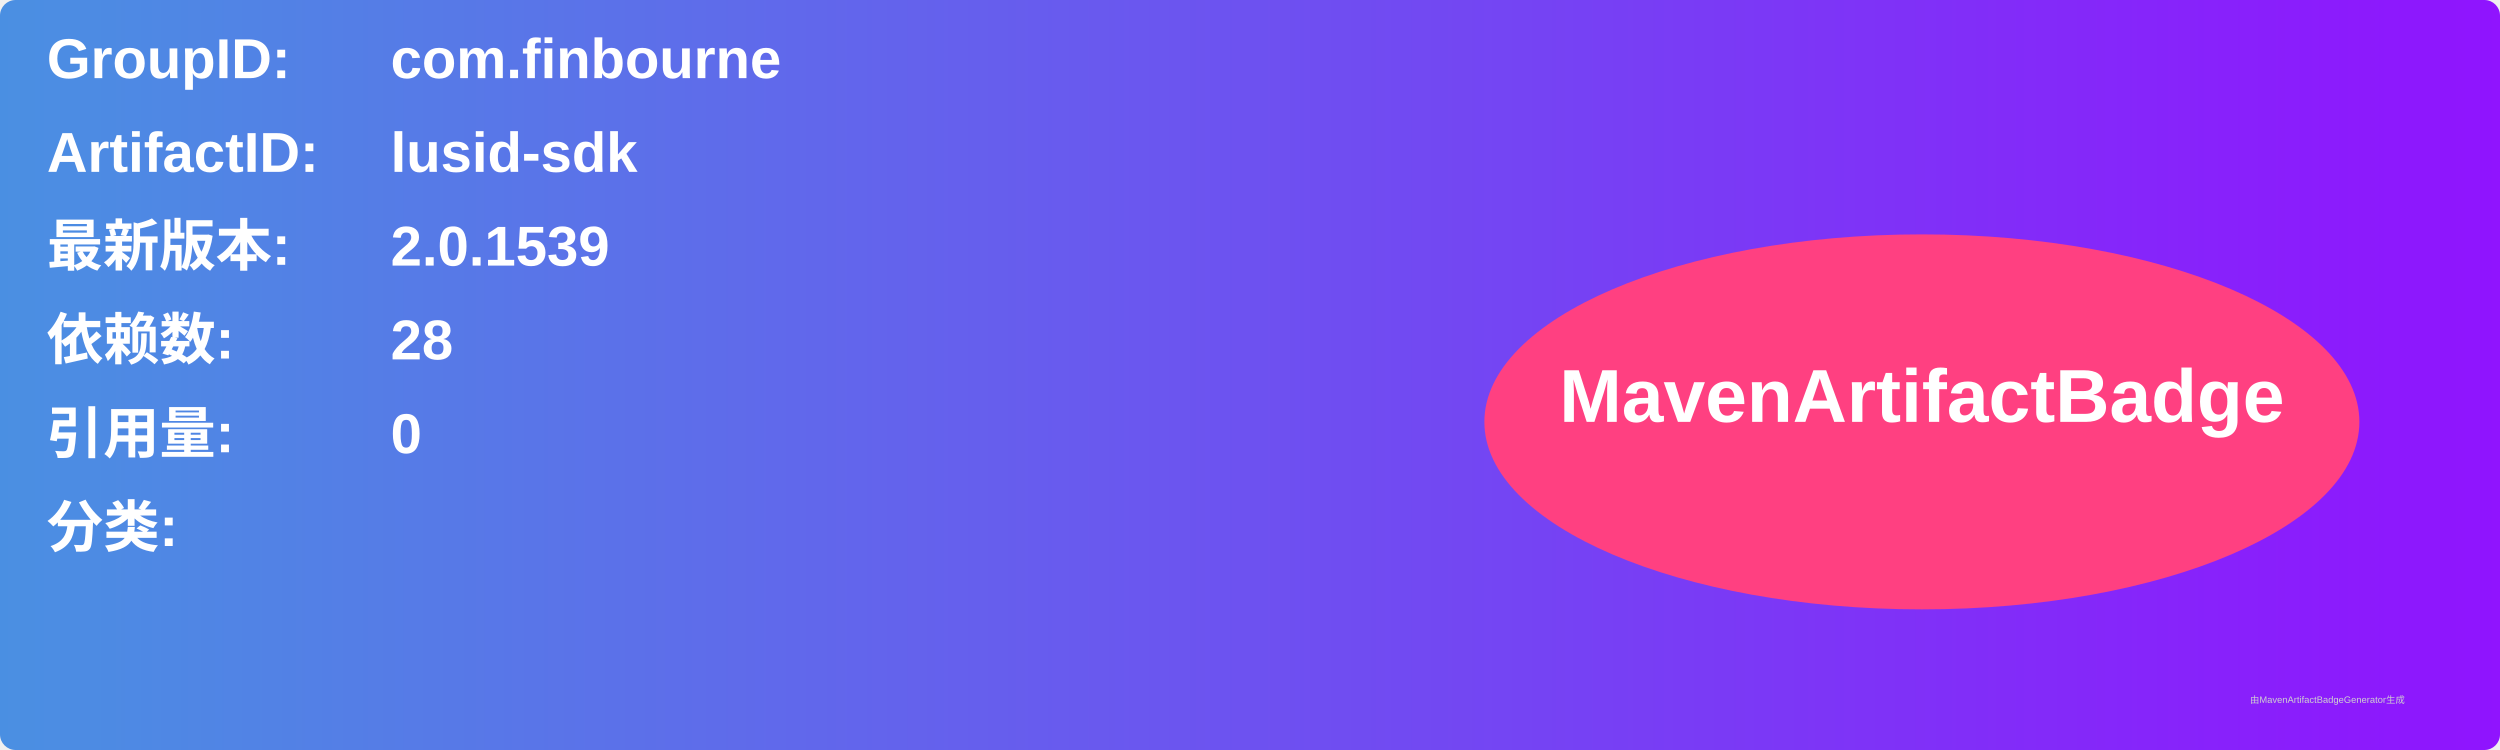
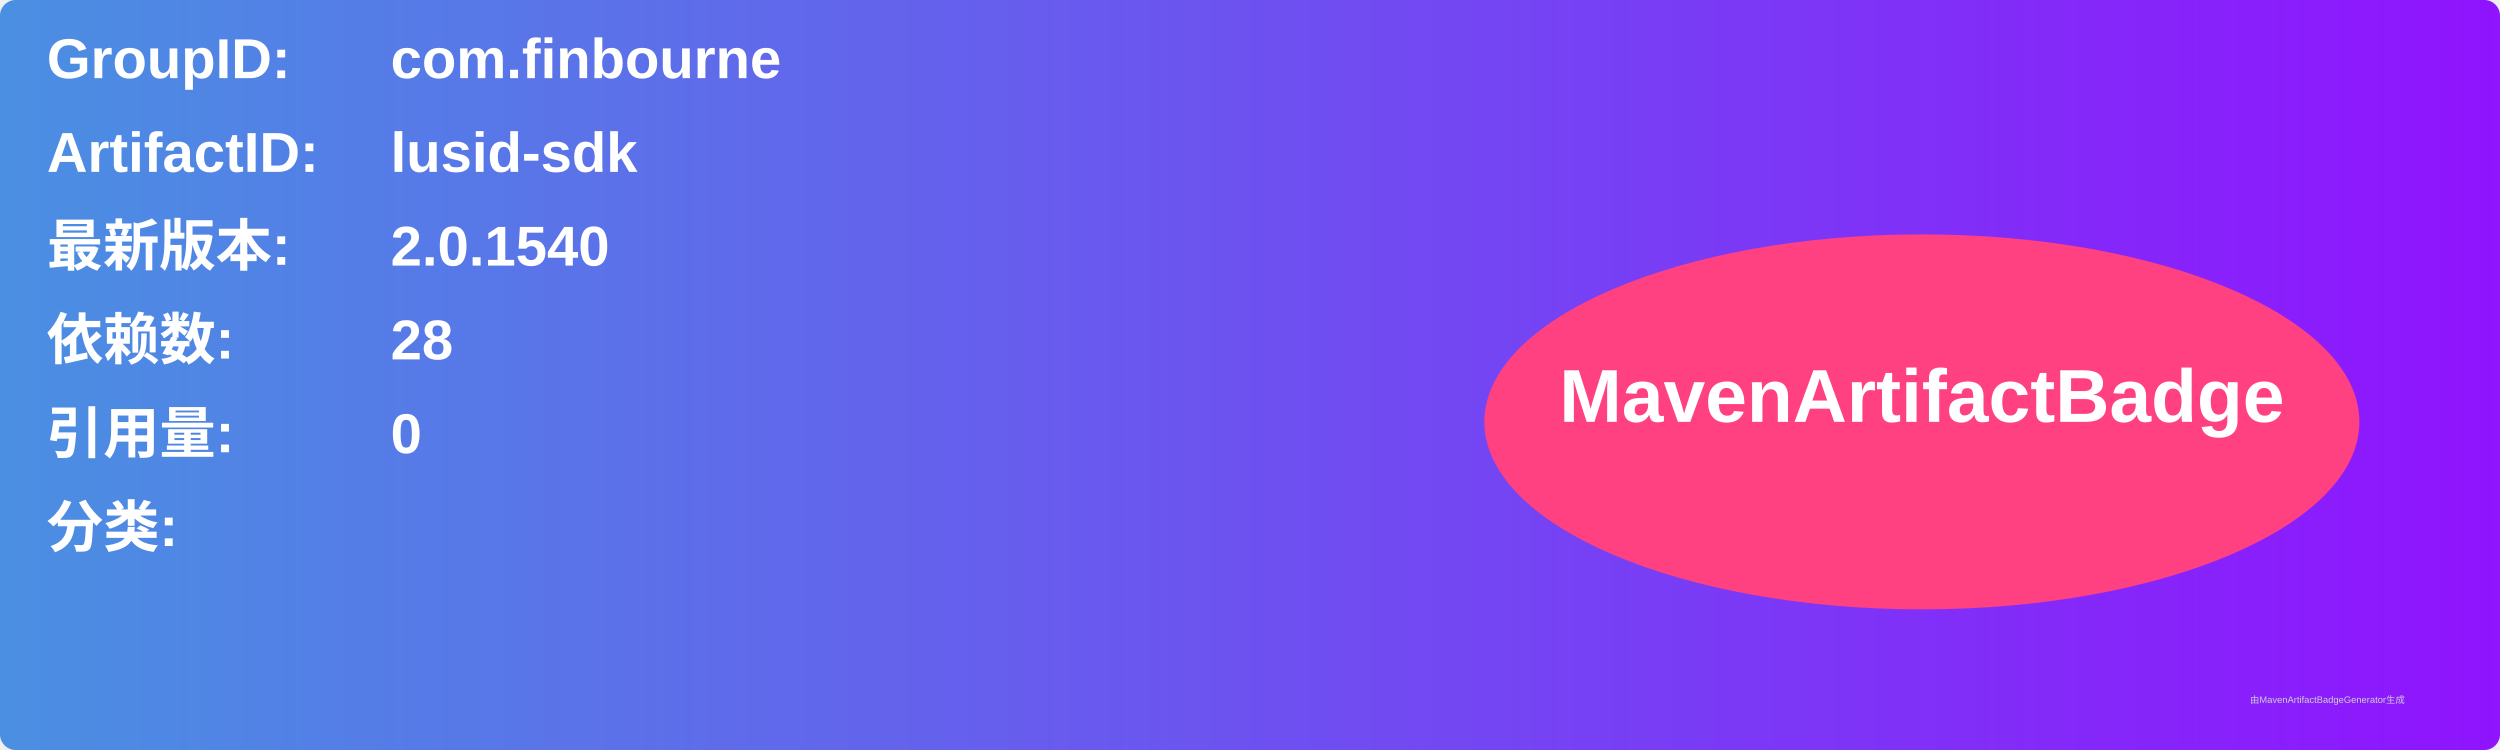
<svg xmlns="http://www.w3.org/2000/svg" width="800" height="240" viewBox="0 0 800 240">
  <linearGradient id="grad" x1="0%" y1="0%" x2="100%" y2="0%">
    <stop offset="0%" stop-color="#4a90e2" />
    <stop offset="100%" stop-color="#9013fe" />
  </linearGradient>
  <rect width="100%" height="100%" rx="5" ry="5" fill="url(#grad)" />
  <g transform="translate(15, 15)">
    <text x="0" y="10" font-family="Arial" font-size="18" fill="white" font-weight="bold" width="260">GroupID:</text>
    <text x="110" y="10" font-family="Arial" font-size="18" fill="white" font-weight="bold" width="460">com.finbourne</text>
    <text x="0" y="40" font-family="Arial" font-size="18" fill="white" font-weight="bold" width="260">ArtifactID:</text>
    <text x="110" y="40" font-family="Arial" font-size="18" fill="white" font-weight="bold" width="460">lusid-sdk</text>
    <text x="0" y="70" font-family="Arial" font-size="18" fill="white" font-weight="bold">最新版本:</text>
    <text x="110" y="70" font-family="Arial" font-size="18" fill="white" font-weight="bold">
-       <tspan font-weight="bold">2.0.1539</tspan>
+       <tspan font-weight="bold">2.0.1540</tspan>
    </text>
    <text x="0" y="100" font-family="Arial" font-size="18" fill="white" font-weight="bold">依赖数: </text>
    <text x="110" y="100" font-family="Arial" font-size="18" fill="white">
      <tspan font-weight="bold">28</tspan>
    </text>
    <text x="0" y="130" font-family="Arial" font-size="18" fill="white" font-weight="bold">引用量: </text>
    <text x="110" y="130" font-family="Arial" font-size="18" fill="white">
      <tspan font-weight="bold">0</tspan>
    </text>
    <text x="0" y="160" font-family="Arial" font-size="18" fill="white" font-weight="bold">分类:</text>
    <text x="10" y="190" font-family="Arial" font-size="10" fill="white">
      <tspan font-weight="bold" />
    </text>
    <ellipse cx="600" cy="120" rx="140" ry="60" fill="#ff4081" />
    <text x="600" y="120" text-anchor="middle" font-family="Arial" font-size="24" fill="white" font-weight="bold">MavenArtifactBadge</text>
  </g>
  <text x="720" y="225" font-family="Arial" font-size="3" fill="#d0d0d0">由MavenArtifactBadgeGenerator生成</text>
</svg>
